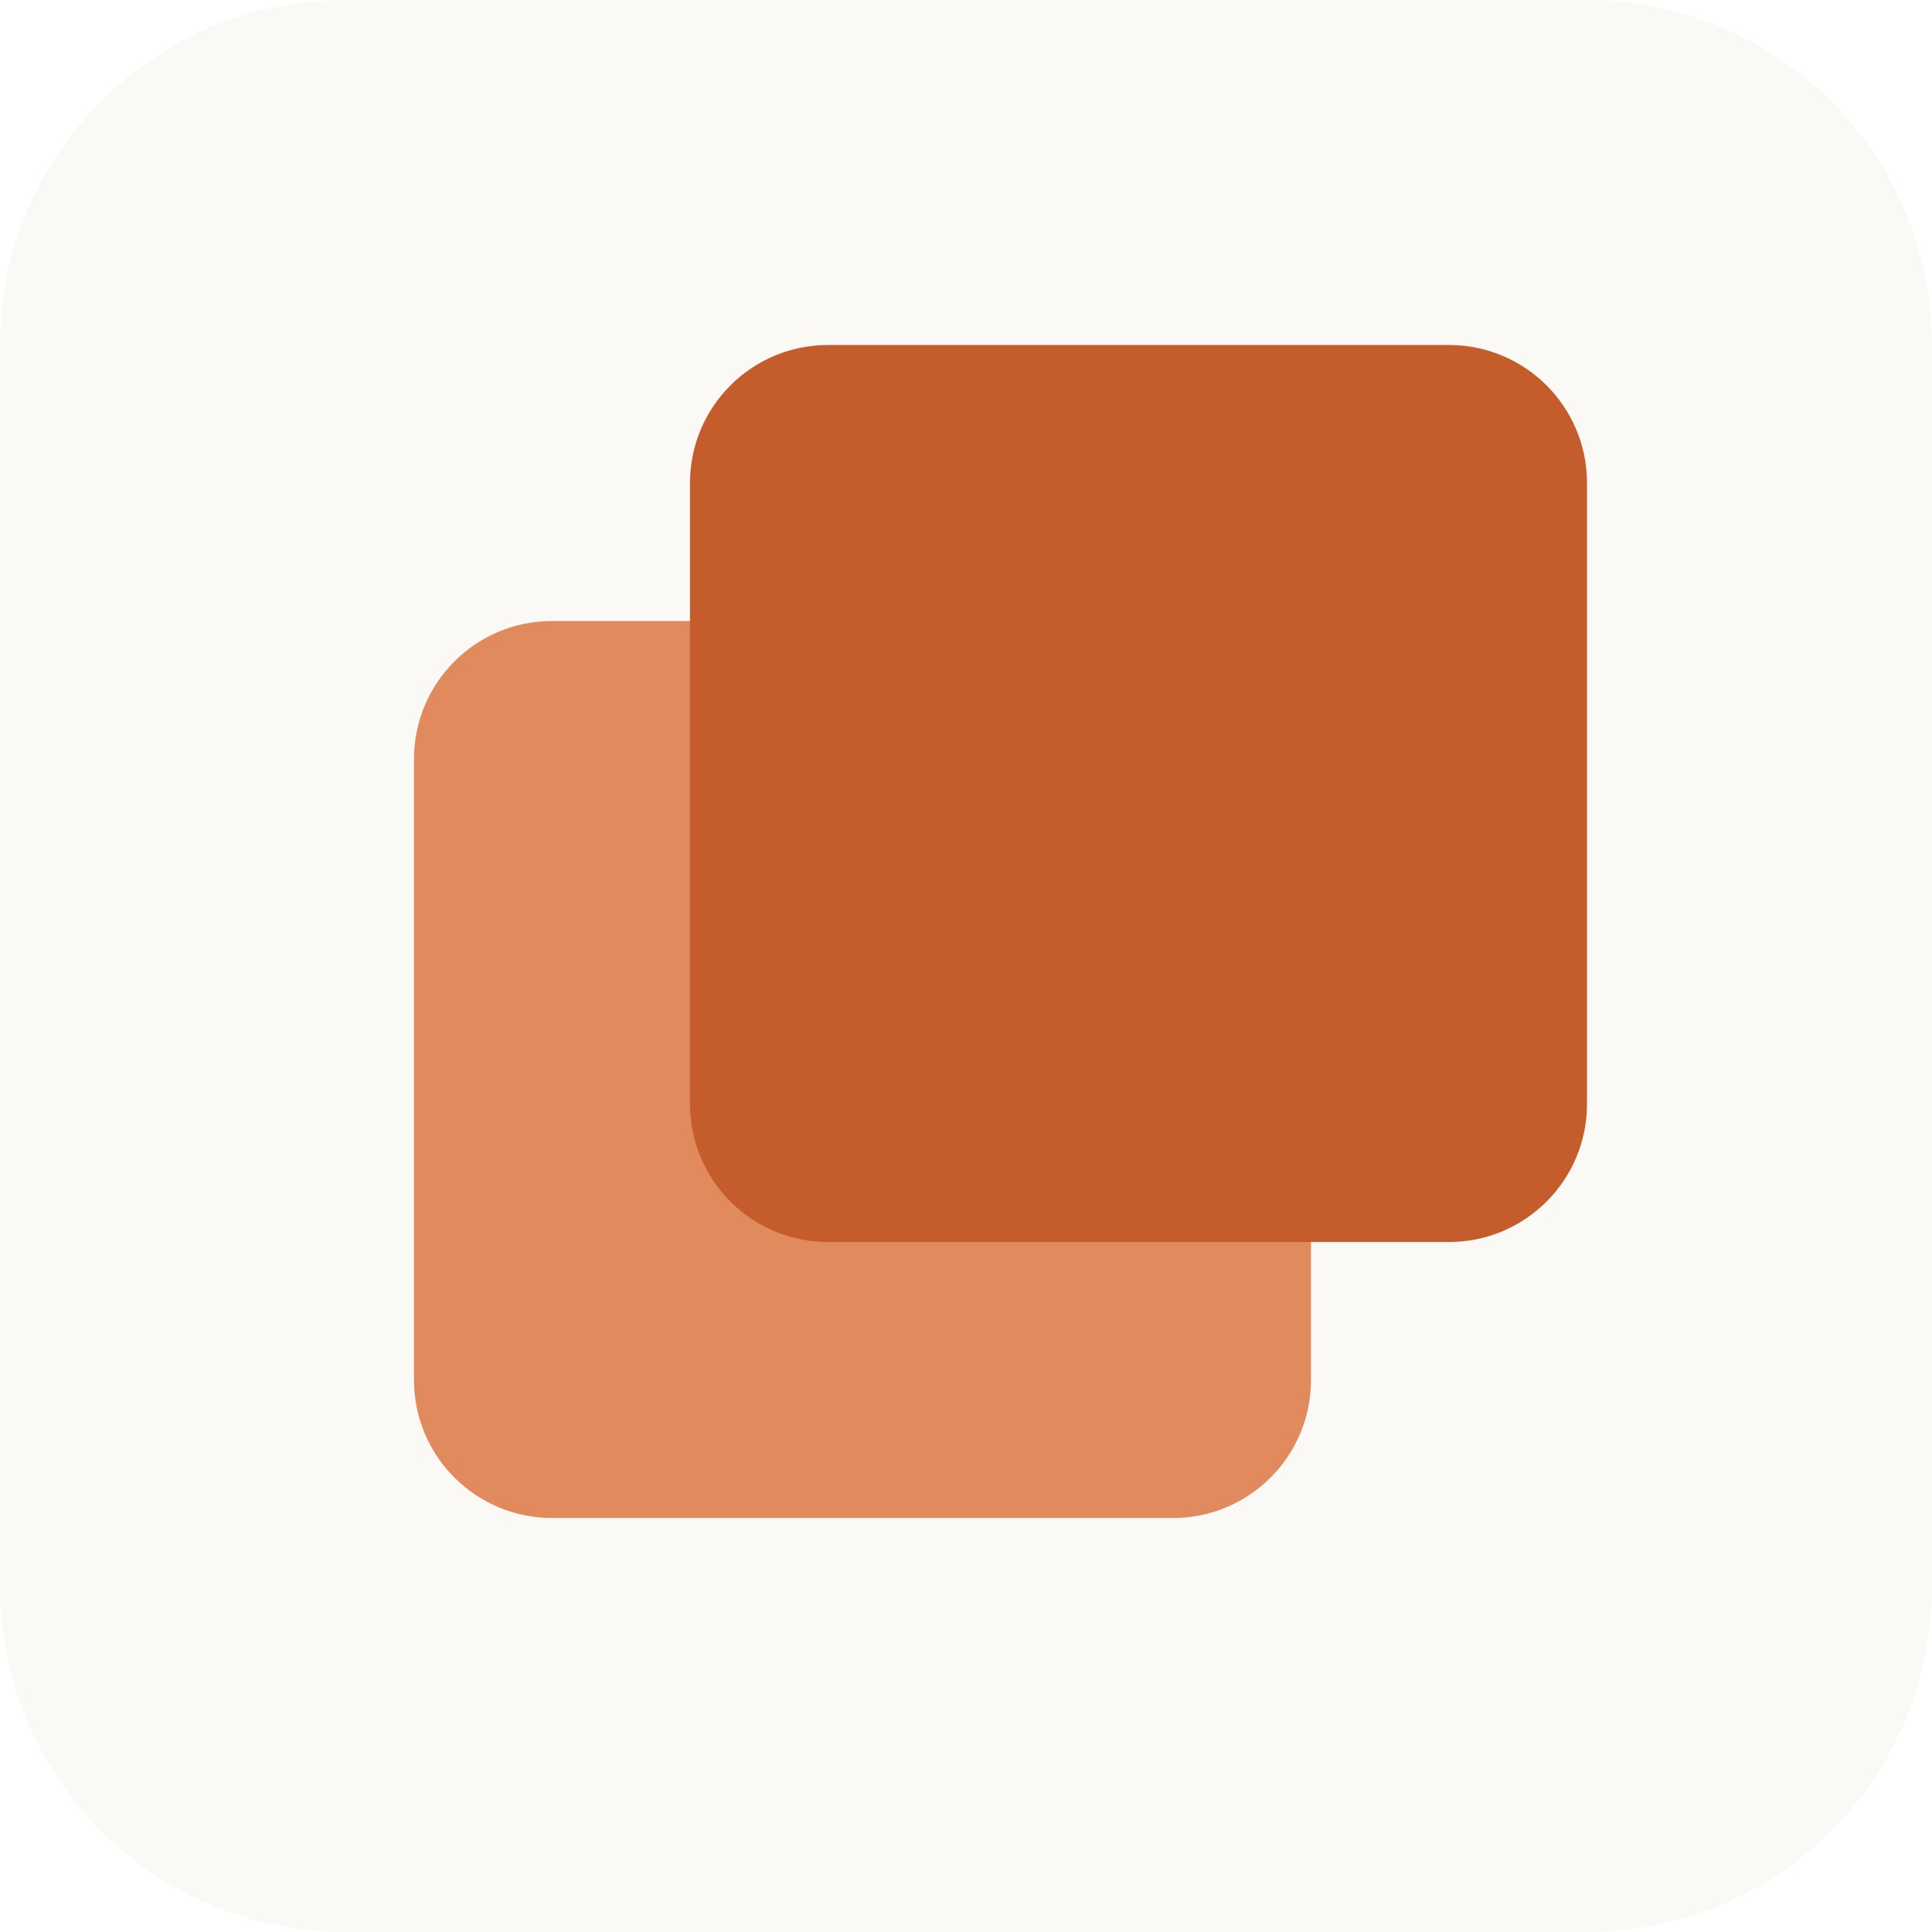
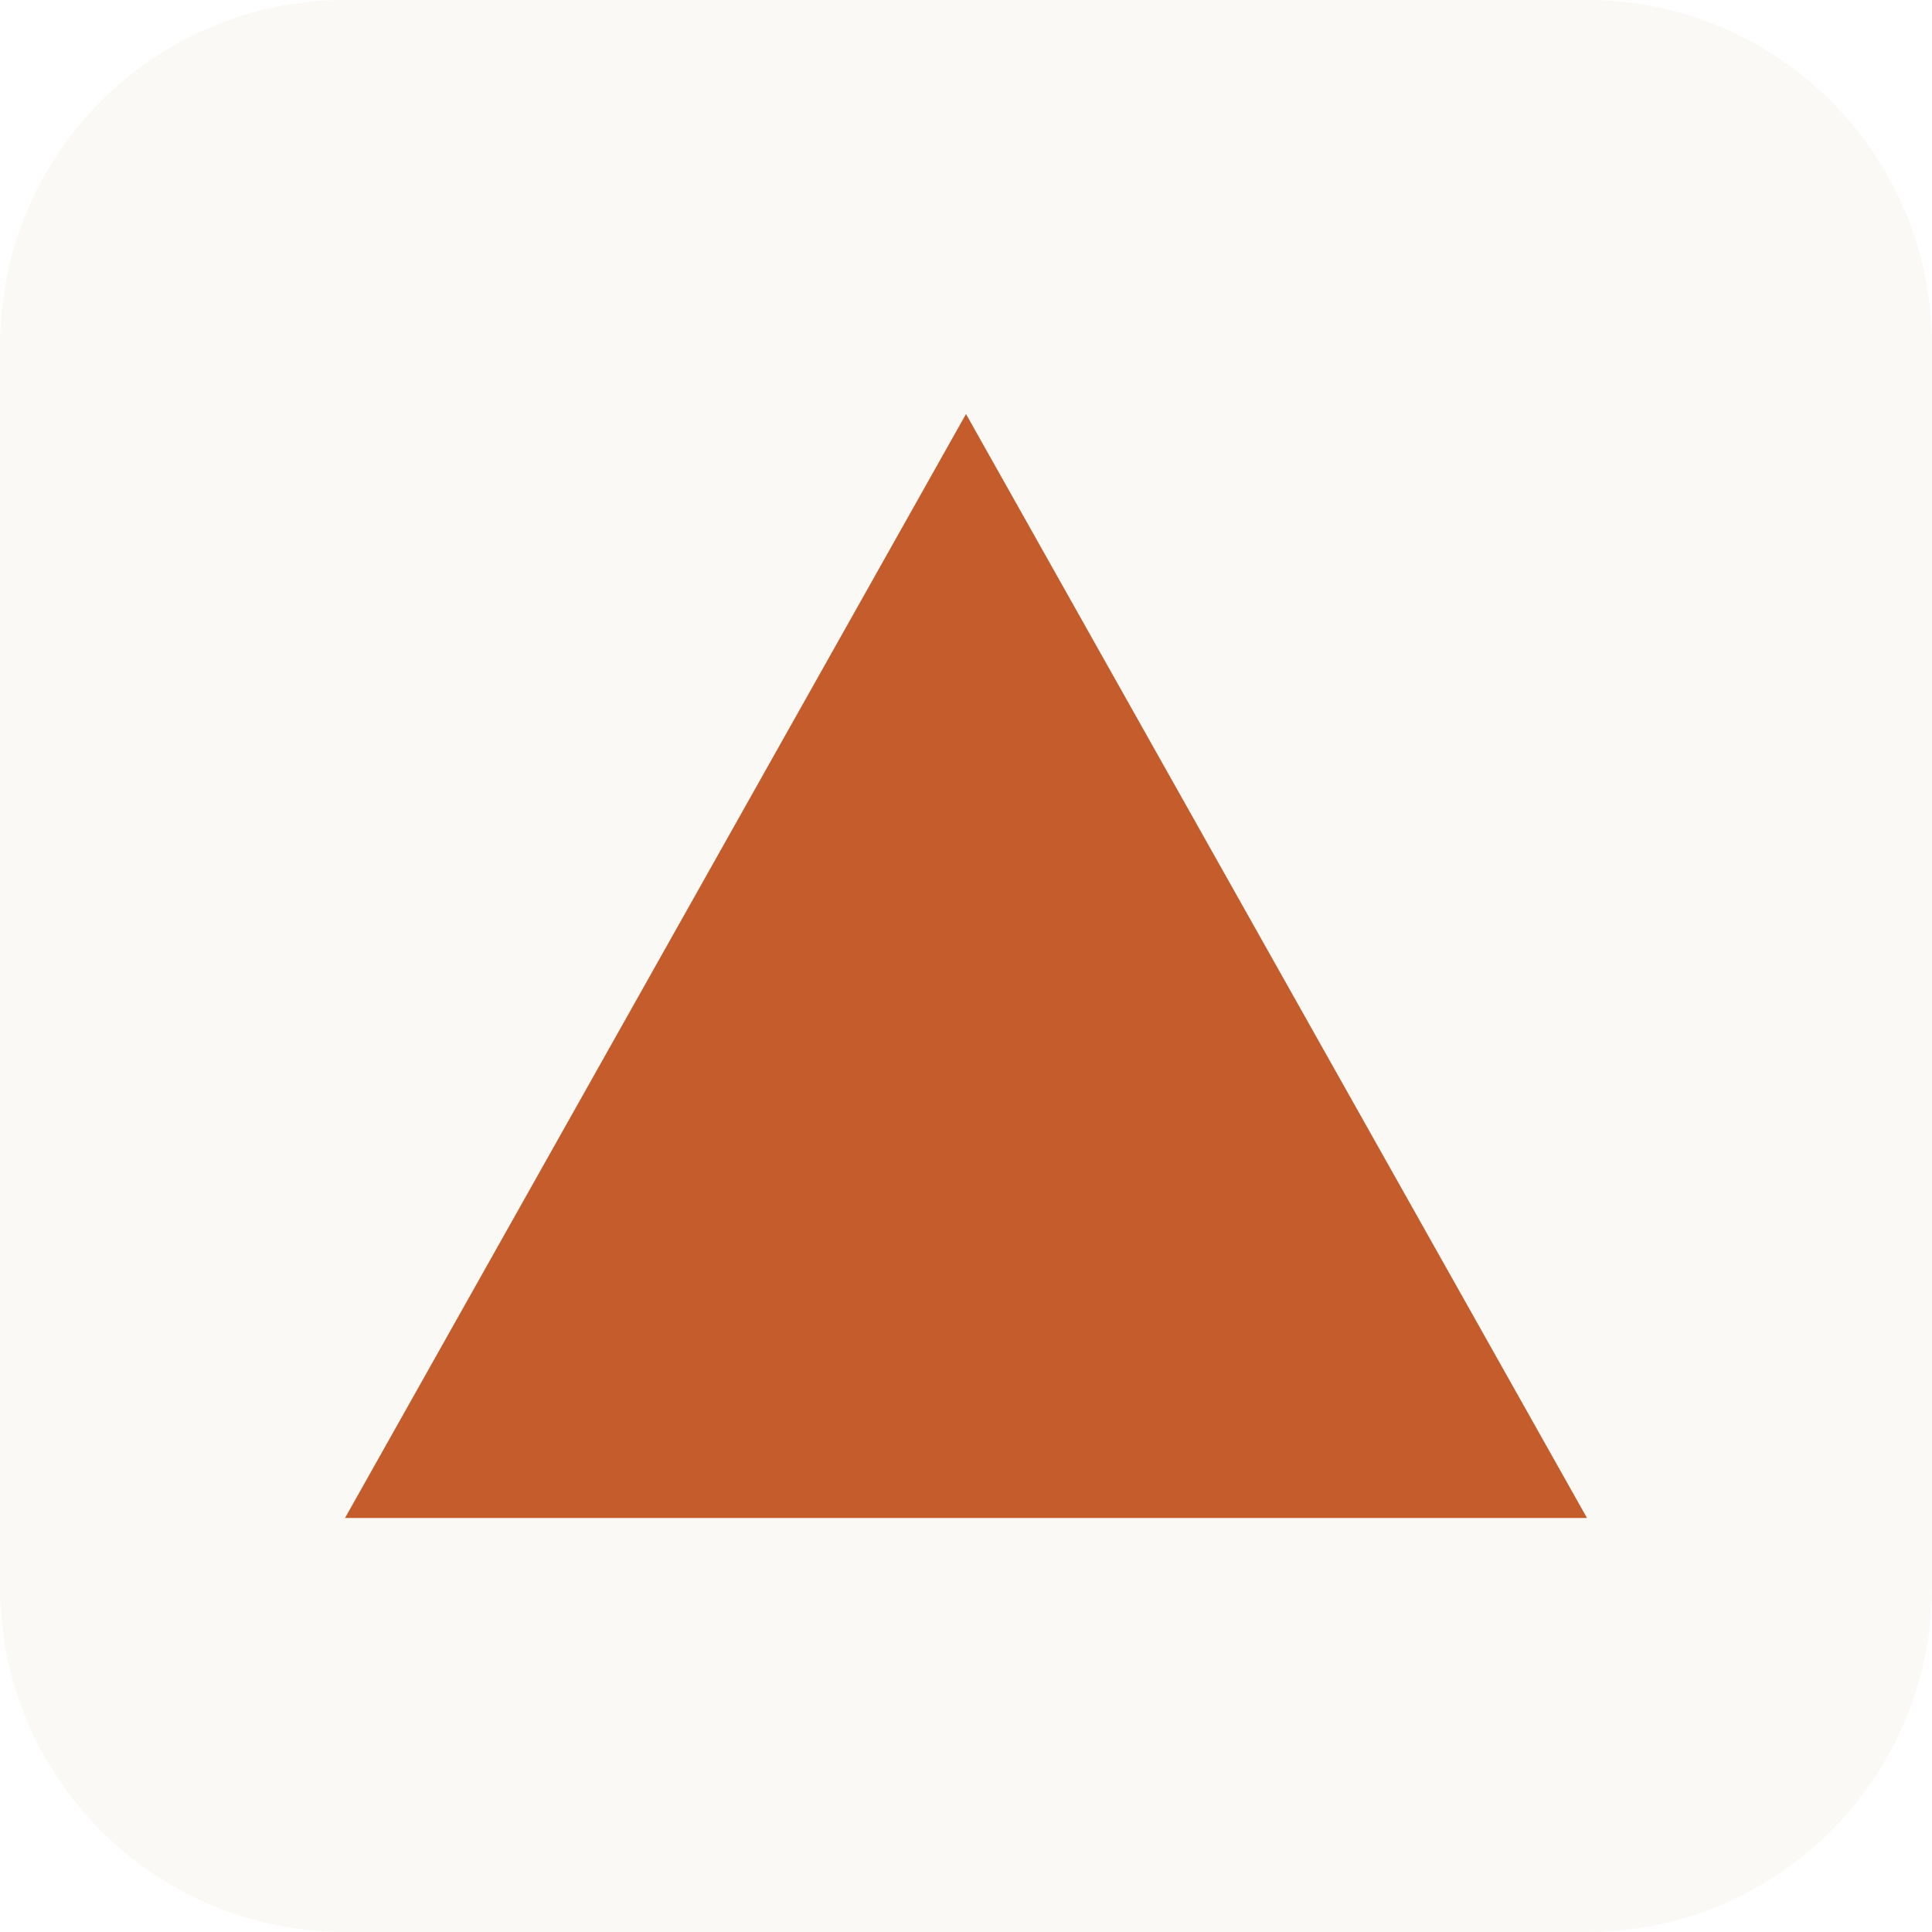
<svg xmlns="http://www.w3.org/2000/svg" viewBox="0 0 28 28" width="28" height="28">
  <rect width="28" height="28" rx="5" fill="#faf9f5" />
-   <rect x="6" y="9" width="13" height="13" rx="2" fill="#e08a5d" />
-   <rect x="10" y="5" width="13" height="13" rx="2" fill="#c45c2c" />
+   <path d="M14 6 L23 22 H5 Z" fill="#c45c2c" />
</svg>
